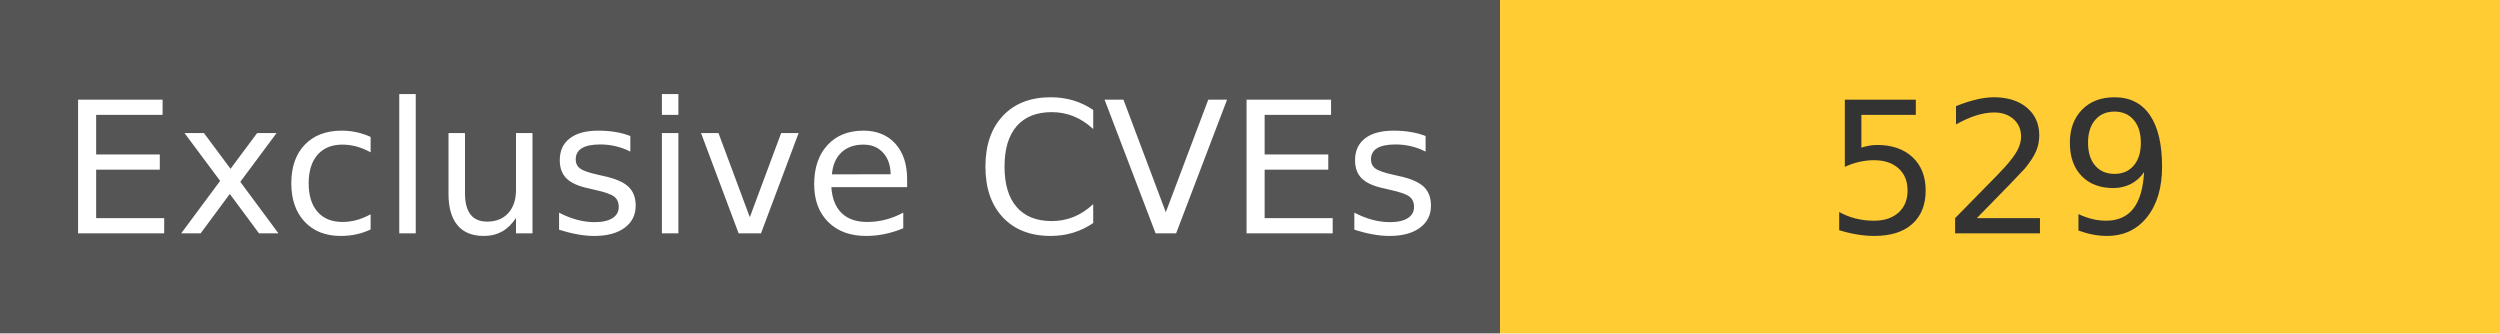
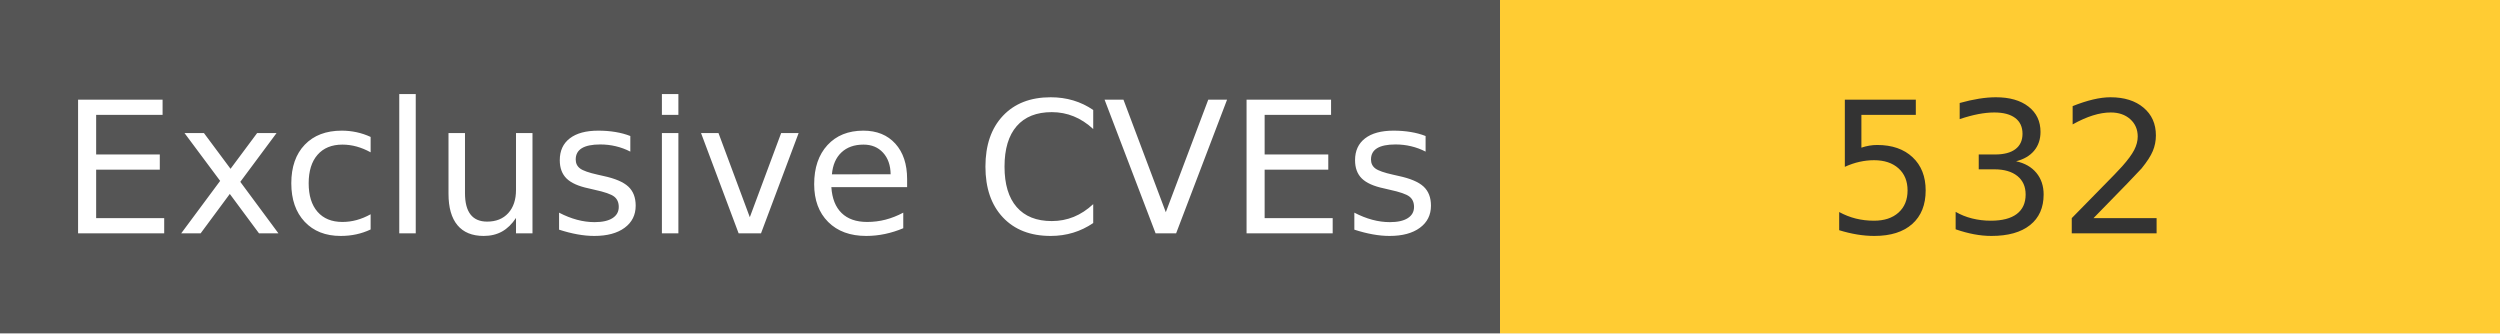
<svg xmlns="http://www.w3.org/2000/svg" width="150" height="20" role="img">
  <linearGradient id="s" x2="0" y2="100%">
    <stop offset="0" stop-color="#bbb" stop-opacity=".1" />
    <stop offset="1" stop-opacity=".1" />
  </linearGradient>
  <g>
    <rect width="90" height="20" fill="#555" />
    <rect x="90" width="267" height="20" fill="#ffcc33" />
  </g>
  <g fill="#fff" text-anchor="middle" font-family="Verdana,Geneva,DejaVu Sans,sans-serif" text-rendering="geometricPrecision" font-size="110">
    <text x="450" y="140" transform="scale(.1)" fill="#fff">
            Exclusive CVEs
        </text>
    <text x="1200" y="140" transform="scale(.1)" fill="#333">
-             529
+             532
        </text>
  </g>
</svg>
